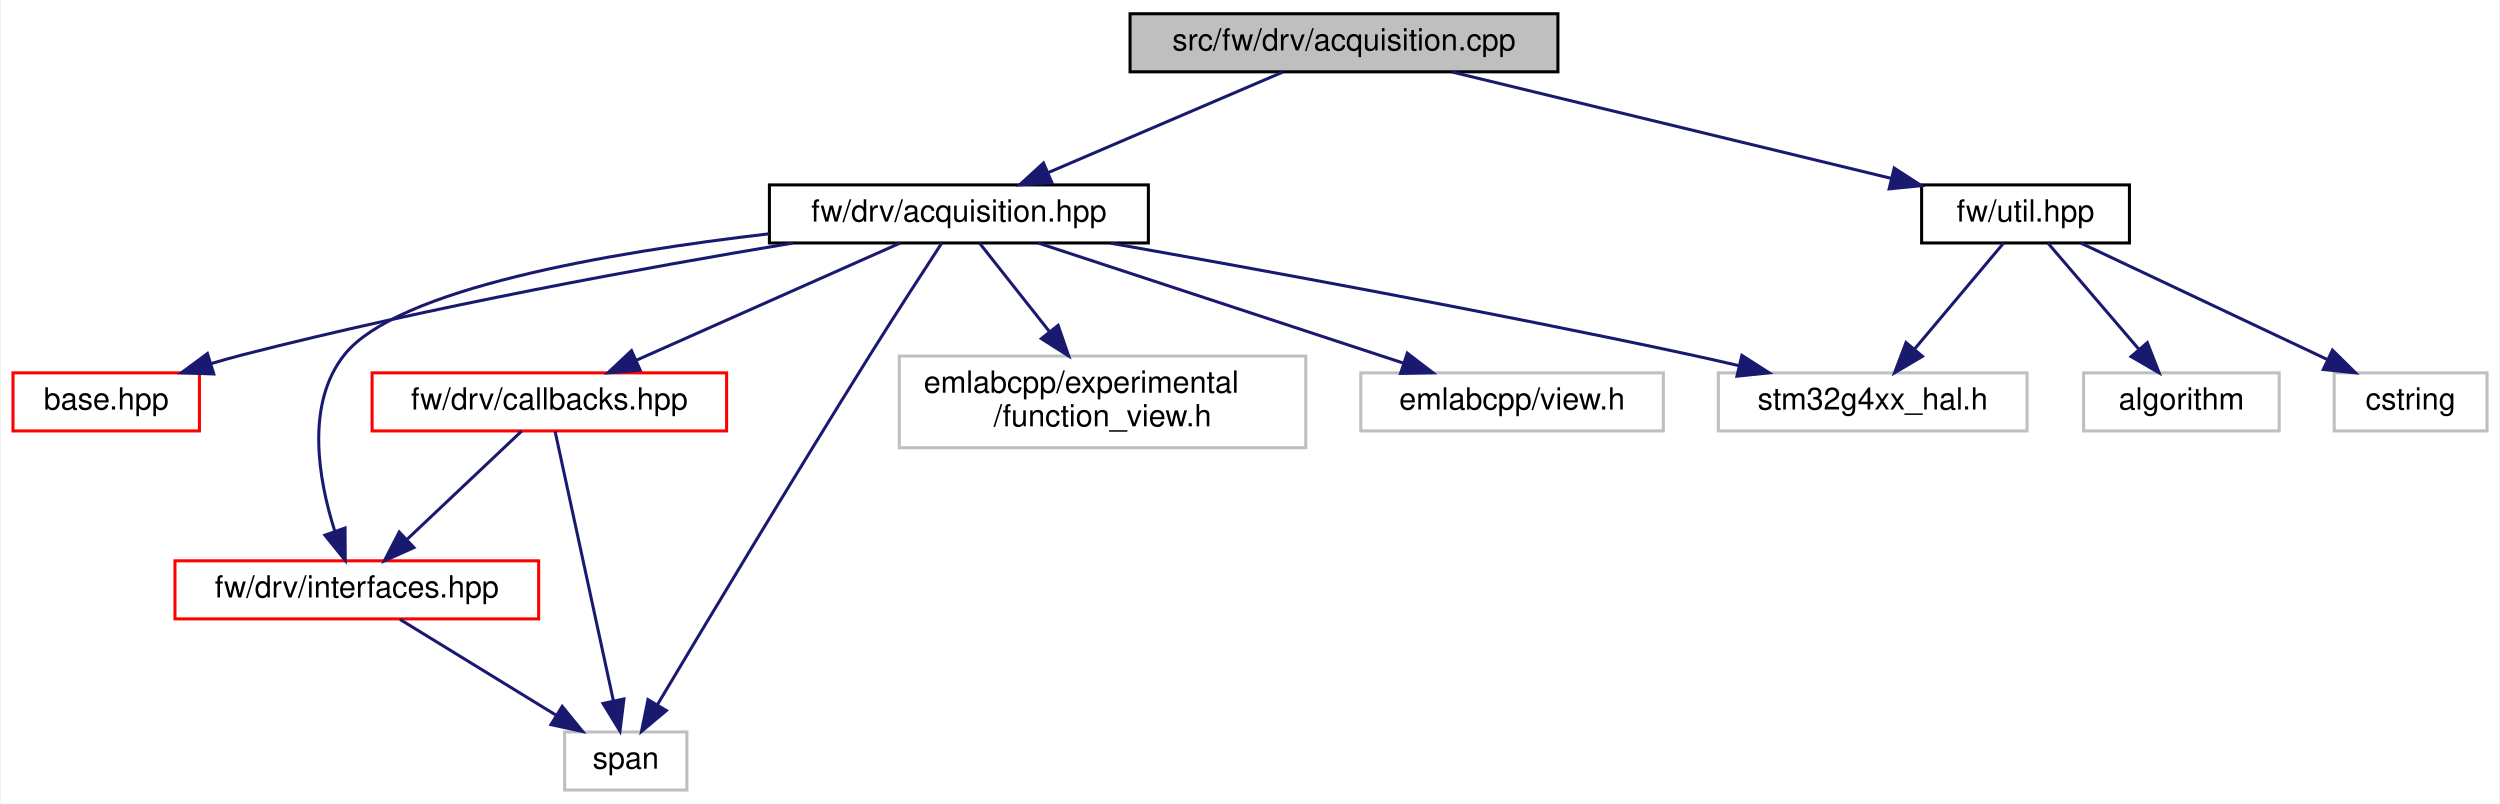
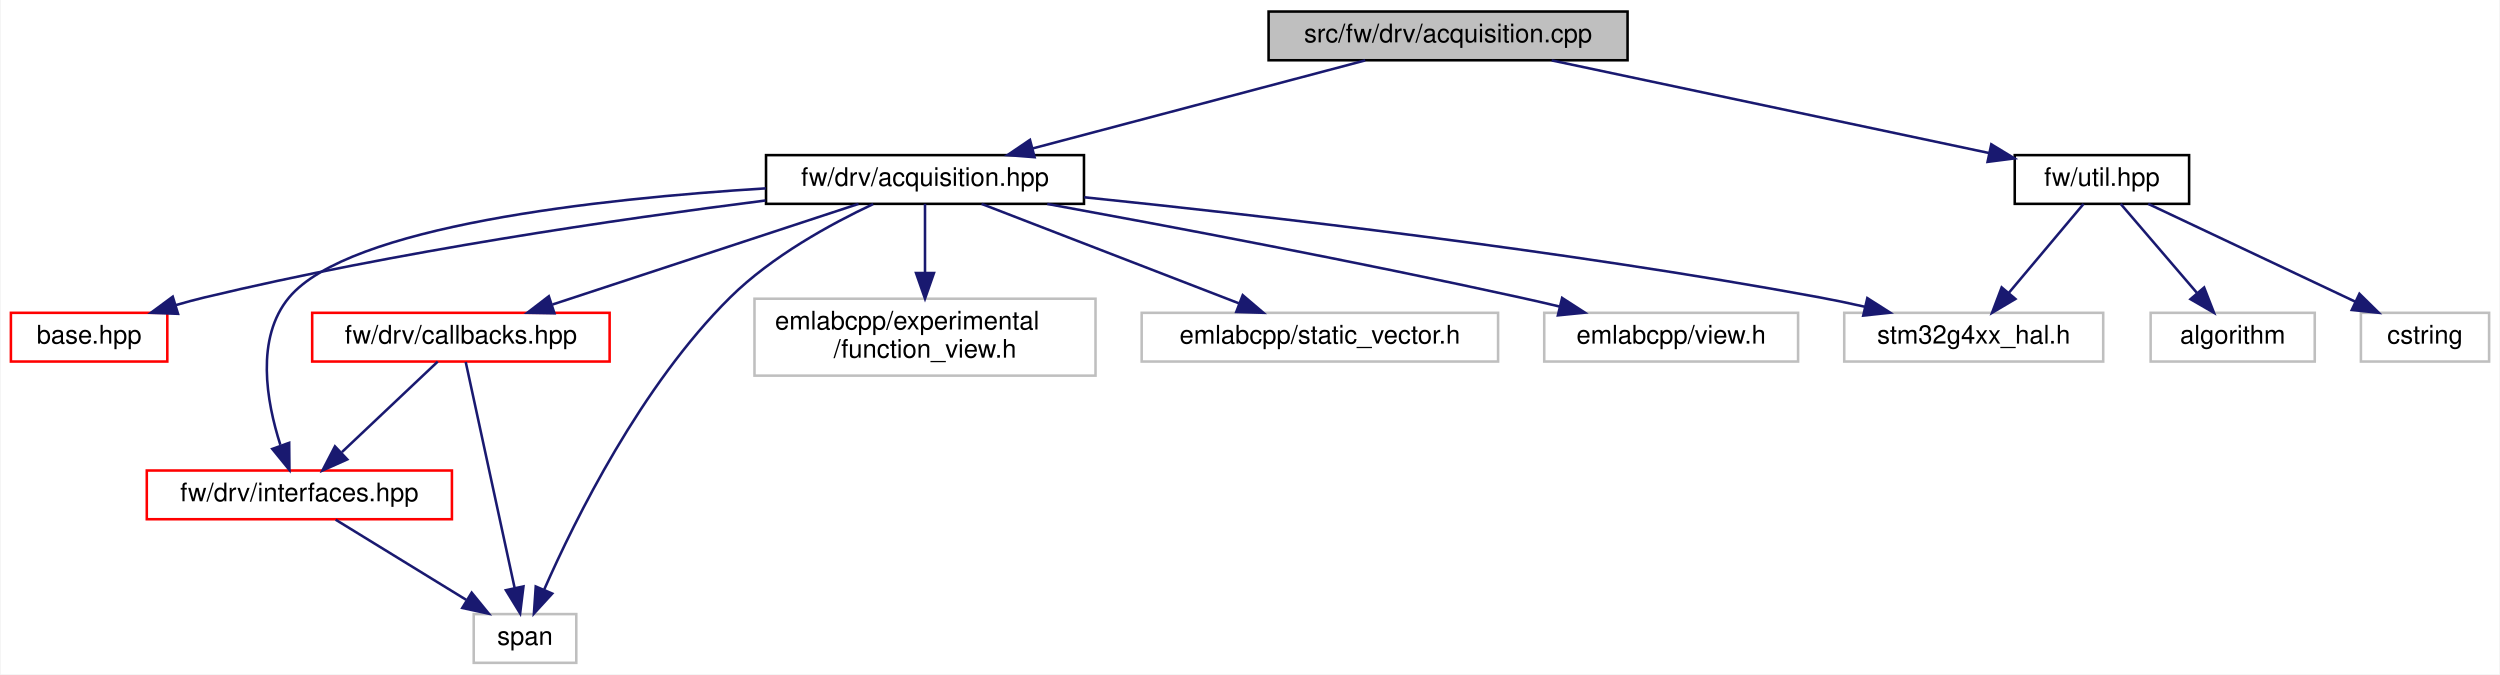
- <svg xmlns="http://www.w3.org/2000/svg" xmlns:xlink="http://www.w3.org/1999/xlink" width="818pt" height="263pt" viewBox="0.00 0.00 817.50 263.00">
+ <svg xmlns="http://www.w3.org/2000/svg" xmlns:xlink="http://www.w3.org/1999/xlink" width="975pt" height="263pt" viewBox="0.00 0.00 974.50 263.00">
  <g id="graph0" class="graph" transform="scale(1 1) rotate(0) translate(4 259)">
-     <polygon fill="white" stroke="transparent" points="-4,4 -4,-259 813.5,-259 813.5,4 -4,4" />
+     <polygon fill="white" stroke="transparent" points="-4,4 -4,-259 970.5,-259 970.5,4 -4,4" />
    <g id="node1" class="node">
      <g id="a_node1">
        <a xlink:title=" ">
-           <polygon fill="#bfbfbf" stroke="black" points="365.5,-235.5 365.5,-254.5 505.5,-254.5 505.5,-235.5 365.5,-235.5" />
-           <text text-anchor="middle" x="435.5" y="-242.5" font-family="Helvetica,sans-Serif" font-size="10.00">src/fw/drv/acquisition.cpp</text>
+           <polygon fill="#bfbfbf" stroke="black" points="490.5,-235.5 490.5,-254.5 630.5,-254.5 630.5,-235.5 490.5,-235.5" />
+           <text text-anchor="middle" x="560.5" y="-242.5" font-family="Helvetica,sans-Serif" font-size="10.00">src/fw/drv/acquisition.cpp</text>
        </a>
      </g>
    </g>
    <g id="node2" class="node">
      <g id="a_node2">
        <a xlink:href="acquisition_8hpp.html" target="_top" xlink:title=" ">
-           <polygon fill="white" stroke="black" points="247.5,-179.5 247.5,-198.5 371.5,-198.5 371.5,-179.5 247.5,-179.5" />
-           <text text-anchor="middle" x="309.5" y="-186.5" font-family="Helvetica,sans-Serif" font-size="10.00">fw/drv/acquisition.hpp</text>
+           <polygon fill="white" stroke="black" points="294.5,-179.5 294.5,-198.5 418.5,-198.5 418.5,-179.5 294.5,-179.5" />
+           <text text-anchor="middle" x="356.5" y="-186.5" font-family="Helvetica,sans-Serif" font-size="10.00">fw/drv/acquisition.hpp</text>
        </a>
      </g>
    </g>
    <g id="edge1" class="edge">
-       <path fill="none" stroke="midnightblue" d="M415.53,-235.44C394.89,-226.6 362.44,-212.69 338.87,-202.59" />
-       <polygon fill="midnightblue" stroke="midnightblue" points="339.94,-199.24 329.37,-198.52 337.18,-205.67 339.94,-199.24" />
+       <path fill="none" stroke="midnightblue" d="M528.18,-235.44C493.11,-226.16 437,-211.31 398.54,-201.13" />
+       <polygon fill="midnightblue" stroke="midnightblue" points="399.24,-197.69 388.67,-198.52 397.44,-204.46 399.24,-197.69" />
    </g>
-     <g id="node10" class="node">
-       <g id="a_node10">
+     <g id="node11" class="node">
+       <g id="a_node11">
        <a xlink:href="util_8hpp.html" target="_top" xlink:title=" ">
-           <polygon fill="white" stroke="black" points="624.5,-179.5 624.5,-198.5 692.5,-198.5 692.5,-179.5 624.5,-179.5" />
-           <text text-anchor="middle" x="658.5" y="-186.5" font-family="Helvetica,sans-Serif" font-size="10.00">fw/util.hpp</text>
+           <polygon fill="white" stroke="black" points="781.5,-179.5 781.5,-198.5 849.5,-198.5 849.5,-179.5 781.5,-179.5" />
+           <text text-anchor="middle" x="815.5" y="-186.5" font-family="Helvetica,sans-Serif" font-size="10.00">fw/util.hpp</text>
        </a>
      </g>
    </g>
-     <g id="edge12" class="edge">
-       <path fill="none" stroke="midnightblue" d="M470.84,-235.44C509.75,-226.02 572.38,-210.85 614.46,-200.66" />
-       <polygon fill="midnightblue" stroke="midnightblue" points="615.53,-204.01 624.43,-198.25 613.88,-197.2 615.53,-204.01" />
+     <g id="edge13" class="edge">
+       <path fill="none" stroke="midnightblue" d="M600.91,-235.44C647.45,-225.59 723.66,-209.45 771.62,-199.29" />
+       <polygon fill="midnightblue" stroke="midnightblue" points="772.35,-202.72 781.4,-197.22 770.9,-195.87 772.35,-202.72" />
    </g>
    <g id="node3" class="node">
      <g id="a_node3">
        <a xlink:href="base_8hpp.html" target="_top" xlink:title=" ">
          <polygon fill="white" stroke="red" points="0,-118 0,-137 61,-137 61,-118 0,-118" />
          <text text-anchor="middle" x="30.5" y="-125" font-family="Helvetica,sans-Serif" font-size="10.00">base.hpp</text>
        </a>
      </g>
    </g>
    <g id="edge2" class="edge">
-       <path fill="none" stroke="midnightblue" d="M255.18,-179.48C207.49,-171.55 136.41,-158.61 75.5,-143 72.06,-142.12 68.49,-141.12 64.94,-140.07" />
-       <polygon fill="midnightblue" stroke="midnightblue" points="65.69,-136.64 55.1,-137.02 63.62,-143.32 65.69,-136.64" />
+       <path fill="none" stroke="midnightblue" d="M294.29,-180.81C236.99,-173.54 149.85,-160.82 75.5,-143 71.85,-142.13 68.07,-141.1 64.33,-140.01" />
+       <polygon fill="midnightblue" stroke="midnightblue" points="65.18,-136.61 54.6,-137.01 63.12,-143.3 65.18,-136.61" />
    </g>
    <g id="node4" class="node">
      <g id="a_node4">
        <a xlink:href="drv_2callbacks_8hpp.html" target="_top" xlink:title=" ">
          <polygon fill="white" stroke="red" points="117.5,-118 117.5,-137 233.5,-137 233.5,-118 117.5,-118" />
          <text text-anchor="middle" x="175.5" y="-125" font-family="Helvetica,sans-Serif" font-size="10.00">fw/drv/callbacks.hpp</text>
        </a>
      </g>
    </g>
    <g id="edge3" class="edge">
-       <path fill="none" stroke="midnightblue" d="M290.3,-179.48C267.71,-169.45 230,-152.7 204,-141.15" />
-       <polygon fill="midnightblue" stroke="midnightblue" points="205.22,-137.87 194.66,-137.01 202.38,-144.27 205.22,-137.87" />
+       <path fill="none" stroke="midnightblue" d="M330.57,-179.48C299.25,-169.18 246.41,-151.81 211.24,-140.25" />
+       <polygon fill="midnightblue" stroke="midnightblue" points="211.98,-136.81 201.38,-137.01 209.79,-143.46 211.98,-136.81" />
    </g>
    <g id="node5" class="node">
      <g id="a_node5">
        <a xlink:href="interfaces_8hpp.html" target="_top" xlink:title=" ">
          <polygon fill="white" stroke="red" points="53,-56.5 53,-75.5 172,-75.5 172,-56.5 53,-56.5" />
          <text text-anchor="middle" x="112.5" y="-63.5" font-family="Helvetica,sans-Serif" font-size="10.00">fw/drv/interfaces.hpp</text>
        </a>
      </g>
    </g>
    <g id="edge7" class="edge">
-       <path fill="none" stroke="midnightblue" d="M247.4,-182.5C194.95,-176.41 125.71,-164.49 108.5,-143 95.63,-126.93 99.91,-102.25 105.23,-85.41" />
-       <polygon fill="midnightblue" stroke="midnightblue" points="108.65,-86.24 108.71,-75.64 102.06,-83.89 108.65,-86.24" />
+       <path fill="none" stroke="midnightblue" d="M294.43,-185.54C228.85,-181.49 131.74,-170.84 108.5,-143 95.3,-127.19 99.66,-102.46 105.08,-85.53" />
+       <polygon fill="midnightblue" stroke="midnightblue" points="108.53,-86.3 108.63,-75.71 101.94,-83.92 108.53,-86.3" />
    </g>
    <g id="node6" class="node">
      <g id="a_node6">
        <a xlink:title=" ">
          <polygon fill="white" stroke="#bfbfbf" points="180.5,-0.5 180.5,-19.5 220.5,-19.5 220.5,-0.5 180.5,-0.5" />
          <text text-anchor="middle" x="200.5" y="-7.5" font-family="Helvetica,sans-Serif" font-size="10.00">span</text>
        </a>
      </g>
    </g>
-     <g id="edge10" class="edge">
-       <path fill="none" stroke="midnightblue" d="M303.87,-179.42C297.97,-170.4 288.48,-155.77 280.5,-143 255.05,-102.28 226.02,-53.88 210.9,-28.51" />
-       <polygon fill="midnightblue" stroke="midnightblue" points="213.78,-26.5 205.66,-19.7 207.77,-30.08 213.78,-26.5" />
+     <g id="edge11" class="edge">
+       <path fill="none" stroke="midnightblue" d="M336.28,-179.41C319.82,-171.68 296.74,-159.07 280.5,-143 245.86,-108.72 220.07,-56.53 208.03,-29.18" />
+       <polygon fill="midnightblue" stroke="midnightblue" points="211.12,-27.51 203.97,-19.7 204.69,-30.27 211.12,-27.51" />
    </g>
    <g id="node7" class="node">
      <g id="a_node7">
        <a xlink:title=" ">
          <polygon fill="white" stroke="#bfbfbf" points="290,-112.5 290,-142.5 423,-142.5 423,-112.5 290,-112.5" />
          <text text-anchor="start" x="298" y="-130.5" font-family="Helvetica,sans-Serif" font-size="10.00">emlabcpp/experimental</text>
          <text text-anchor="middle" x="356.5" y="-119.5" font-family="Helvetica,sans-Serif" font-size="10.00">/function_view.h</text>
        </a>
      </g>
    </g>
    <g id="edge8" class="edge">
-       <path fill="none" stroke="midnightblue" d="M316.23,-179.48C322.18,-171.94 331.12,-160.63 339.07,-150.57" />
-       <polygon fill="midnightblue" stroke="midnightblue" points="341.97,-152.54 345.42,-142.52 336.48,-148.2 341.97,-152.54" />
+       <path fill="none" stroke="midnightblue" d="M356.5,-179.48C356.5,-172.47 356.5,-162.19 356.5,-152.7" />
+       <polygon fill="midnightblue" stroke="midnightblue" points="360,-152.52 356.5,-142.52 353,-152.52 360,-152.52" />
    </g>
    <g id="node8" class="node">
      <g id="a_node8">
        <a xlink:title=" ">
-           <polygon fill="white" stroke="#bfbfbf" points="441,-118 441,-137 540,-137 540,-118 441,-118" />
-           <text text-anchor="middle" x="490.5" y="-125" font-family="Helvetica,sans-Serif" font-size="10.00">emlabcpp/view.h</text>
+           <polygon fill="white" stroke="#bfbfbf" points="441,-118 441,-137 580,-137 580,-118 441,-118" />
+           <text text-anchor="middle" x="510.5" y="-125" font-family="Helvetica,sans-Serif" font-size="10.00">emlabcpp/static_vector.h</text>
        </a>
      </g>
    </g>
    <g id="edge9" class="edge">
-       <path fill="none" stroke="midnightblue" d="M335.43,-179.48C366.75,-169.18 419.59,-151.81 454.76,-140.25" />
-       <polygon fill="midnightblue" stroke="midnightblue" points="456.21,-143.46 464.62,-137.01 454.02,-136.81 456.21,-143.46" />
+       <path fill="none" stroke="midnightblue" d="M378.56,-179.48C404.87,-169.31 449.01,-152.26 478.92,-140.7" />
+       <polygon fill="midnightblue" stroke="midnightblue" points="480.41,-143.88 488.48,-137.01 477.89,-137.35 480.41,-143.88" />
    </g>
    <g id="node9" class="node">
      <g id="a_node9">
        <a xlink:title=" ">
-           <polygon fill="white" stroke="#bfbfbf" points="558,-118 558,-137 659,-137 659,-118 558,-118" />
-           <text text-anchor="middle" x="608.5" y="-125" font-family="Helvetica,sans-Serif" font-size="10.00">stm32g4xx_hal.h</text>
+           <polygon fill="white" stroke="#bfbfbf" points="598,-118 598,-137 697,-137 697,-118 598,-118" />
+           <text text-anchor="middle" x="647.5" y="-125" font-family="Helvetica,sans-Serif" font-size="10.00">emlabcpp/view.h</text>
        </a>
      </g>
    </g>
-     <g id="edge11" class="edge">
-       <path fill="none" stroke="midnightblue" d="M359.08,-179.43C407.52,-170.87 483.28,-157.01 548.5,-143 553.8,-141.86 559.36,-140.6 564.85,-139.32" />
-       <polygon fill="midnightblue" stroke="midnightblue" points="565.69,-142.72 574.62,-137.01 564.08,-135.91 565.69,-142.72" />
+     <g id="edge10" class="edge">
+       <path fill="none" stroke="midnightblue" d="M404.18,-179.46C451.19,-170.88 524.99,-156.96 588.5,-143 593.52,-141.9 598.77,-140.69 603.98,-139.45" />
+       <polygon fill="midnightblue" stroke="midnightblue" points="604.97,-142.81 613.87,-137.07 603.33,-136.01 604.97,-142.81" />
+     </g>
+     <g id="node10" class="node">
+       <g id="a_node10">
+         <a xlink:title=" ">
+           <polygon fill="white" stroke="#bfbfbf" points="715,-118 715,-137 816,-137 816,-118 715,-118" />
+           <text text-anchor="middle" x="765.5" y="-125" font-family="Helvetica,sans-Serif" font-size="10.00">stm32g4xx_hal.h</text>
+         </a>
+       </g>
+     </g>
+     <g id="edge12" class="edge">
+       <path fill="none" stroke="midnightblue" d="M418.6,-182.06C488.64,-174.87 605.77,-161.42 705.5,-143 711.24,-141.94 717.25,-140.67 723.16,-139.34" />
+       <polygon fill="midnightblue" stroke="midnightblue" points="724,-142.74 732.94,-137.05 722.41,-135.92 724,-142.74" />
    </g>
    <g id="edge4" class="edge">
      <path fill="none" stroke="midnightblue" d="M166.47,-117.98C156.74,-108.78 141.04,-93.96 129.08,-82.66" />
      <polygon fill="midnightblue" stroke="midnightblue" points="131.18,-79.83 121.51,-75.51 126.38,-84.92 131.18,-79.83" />
    </g>
    <g id="edge6" class="edge">
      <path fill="none" stroke="midnightblue" d="M177.38,-117.82C181.41,-99.17 190.99,-54.94 196.47,-29.63" />
      <polygon fill="midnightblue" stroke="midnightblue" points="199.9,-30.3 198.6,-19.78 193.06,-28.82 199.9,-30.3" />
    </g>
    <g id="edge5" class="edge">
      <path fill="none" stroke="midnightblue" d="M126.64,-56.32C140.37,-47.9 161.44,-34.97 177.56,-25.07" />
      <polygon fill="midnightblue" stroke="midnightblue" points="179.7,-27.87 186.4,-19.65 176.04,-21.9 179.7,-27.87" />
    </g>
-     <g id="edge15" class="edge">
-       <path fill="none" stroke="midnightblue" d="M651.34,-179.48C643.76,-170.46 631.63,-156.02 622.21,-144.81" />
-       <polygon fill="midnightblue" stroke="midnightblue" points="624.76,-142.41 615.65,-137.01 619.4,-146.92 624.76,-142.41" />
-     </g>
-     <g id="node11" class="node">
-       <g id="a_node11">
-         <a xlink:title=" ">
-           <polygon fill="white" stroke="#bfbfbf" points="677.5,-118 677.5,-137 741.5,-137 741.5,-118 677.5,-118" />
-           <text text-anchor="middle" x="709.5" y="-125" font-family="Helvetica,sans-Serif" font-size="10.00">algorithm</text>
-         </a>
-       </g>
-     </g>
-     <g id="edge13" class="edge">
-       <path fill="none" stroke="midnightblue" d="M665.81,-179.48C673.53,-170.46 685.91,-156.02 695.52,-144.81" />
-       <polygon fill="midnightblue" stroke="midnightblue" points="698.36,-146.88 702.21,-137.01 693.04,-142.32 698.36,-146.88" />
+     <g id="edge16" class="edge">
+       <path fill="none" stroke="midnightblue" d="M808.34,-179.48C800.76,-170.46 788.63,-156.02 779.21,-144.81" />
+       <polygon fill="midnightblue" stroke="midnightblue" points="781.76,-142.41 772.65,-137.01 776.4,-146.92 781.76,-142.41" />
    </g>
    <g id="node12" class="node">
      <g id="a_node12">
        <a xlink:title=" ">
-           <polygon fill="white" stroke="#bfbfbf" points="759.5,-118 759.5,-137 809.5,-137 809.5,-118 759.5,-118" />
-           <text text-anchor="middle" x="784.5" y="-125" font-family="Helvetica,sans-Serif" font-size="10.00">cstring</text>
+           <polygon fill="white" stroke="#bfbfbf" points="834.5,-118 834.5,-137 898.5,-137 898.5,-118 834.5,-118" />
+           <text text-anchor="middle" x="866.5" y="-125" font-family="Helvetica,sans-Serif" font-size="10.00">algorithm</text>
        </a>
      </g>
    </g>
    <g id="edge14" class="edge">
-       <path fill="none" stroke="midnightblue" d="M676.55,-179.48C697.7,-169.49 732.94,-152.85 757.38,-141.31" />
-       <polygon fill="midnightblue" stroke="midnightblue" points="758.93,-144.44 766.48,-137.01 755.94,-138.11 758.93,-144.44" />
+       <path fill="none" stroke="midnightblue" d="M822.81,-179.48C830.53,-170.46 842.91,-156.02 852.52,-144.81" />
+       <polygon fill="midnightblue" stroke="midnightblue" points="855.36,-146.88 859.21,-137.01 850.04,-142.32 855.36,-146.88" />
+     </g>
+     <g id="node13" class="node">
+       <g id="a_node13">
+         <a xlink:title=" ">
+           <polygon fill="white" stroke="#bfbfbf" points="916.5,-118 916.5,-137 966.5,-137 966.5,-118 916.5,-118" />
+           <text text-anchor="middle" x="941.5" y="-125" font-family="Helvetica,sans-Serif" font-size="10.00">cstring</text>
+         </a>
+       </g>
+     </g>
+     <g id="edge15" class="edge">
+       <path fill="none" stroke="midnightblue" d="M833.55,-179.48C854.7,-169.49 889.94,-152.85 914.38,-141.31" />
+       <polygon fill="midnightblue" stroke="midnightblue" points="915.93,-144.44 923.48,-137.01 912.94,-138.11 915.93,-144.44" />
    </g>
  </g>
</svg>
